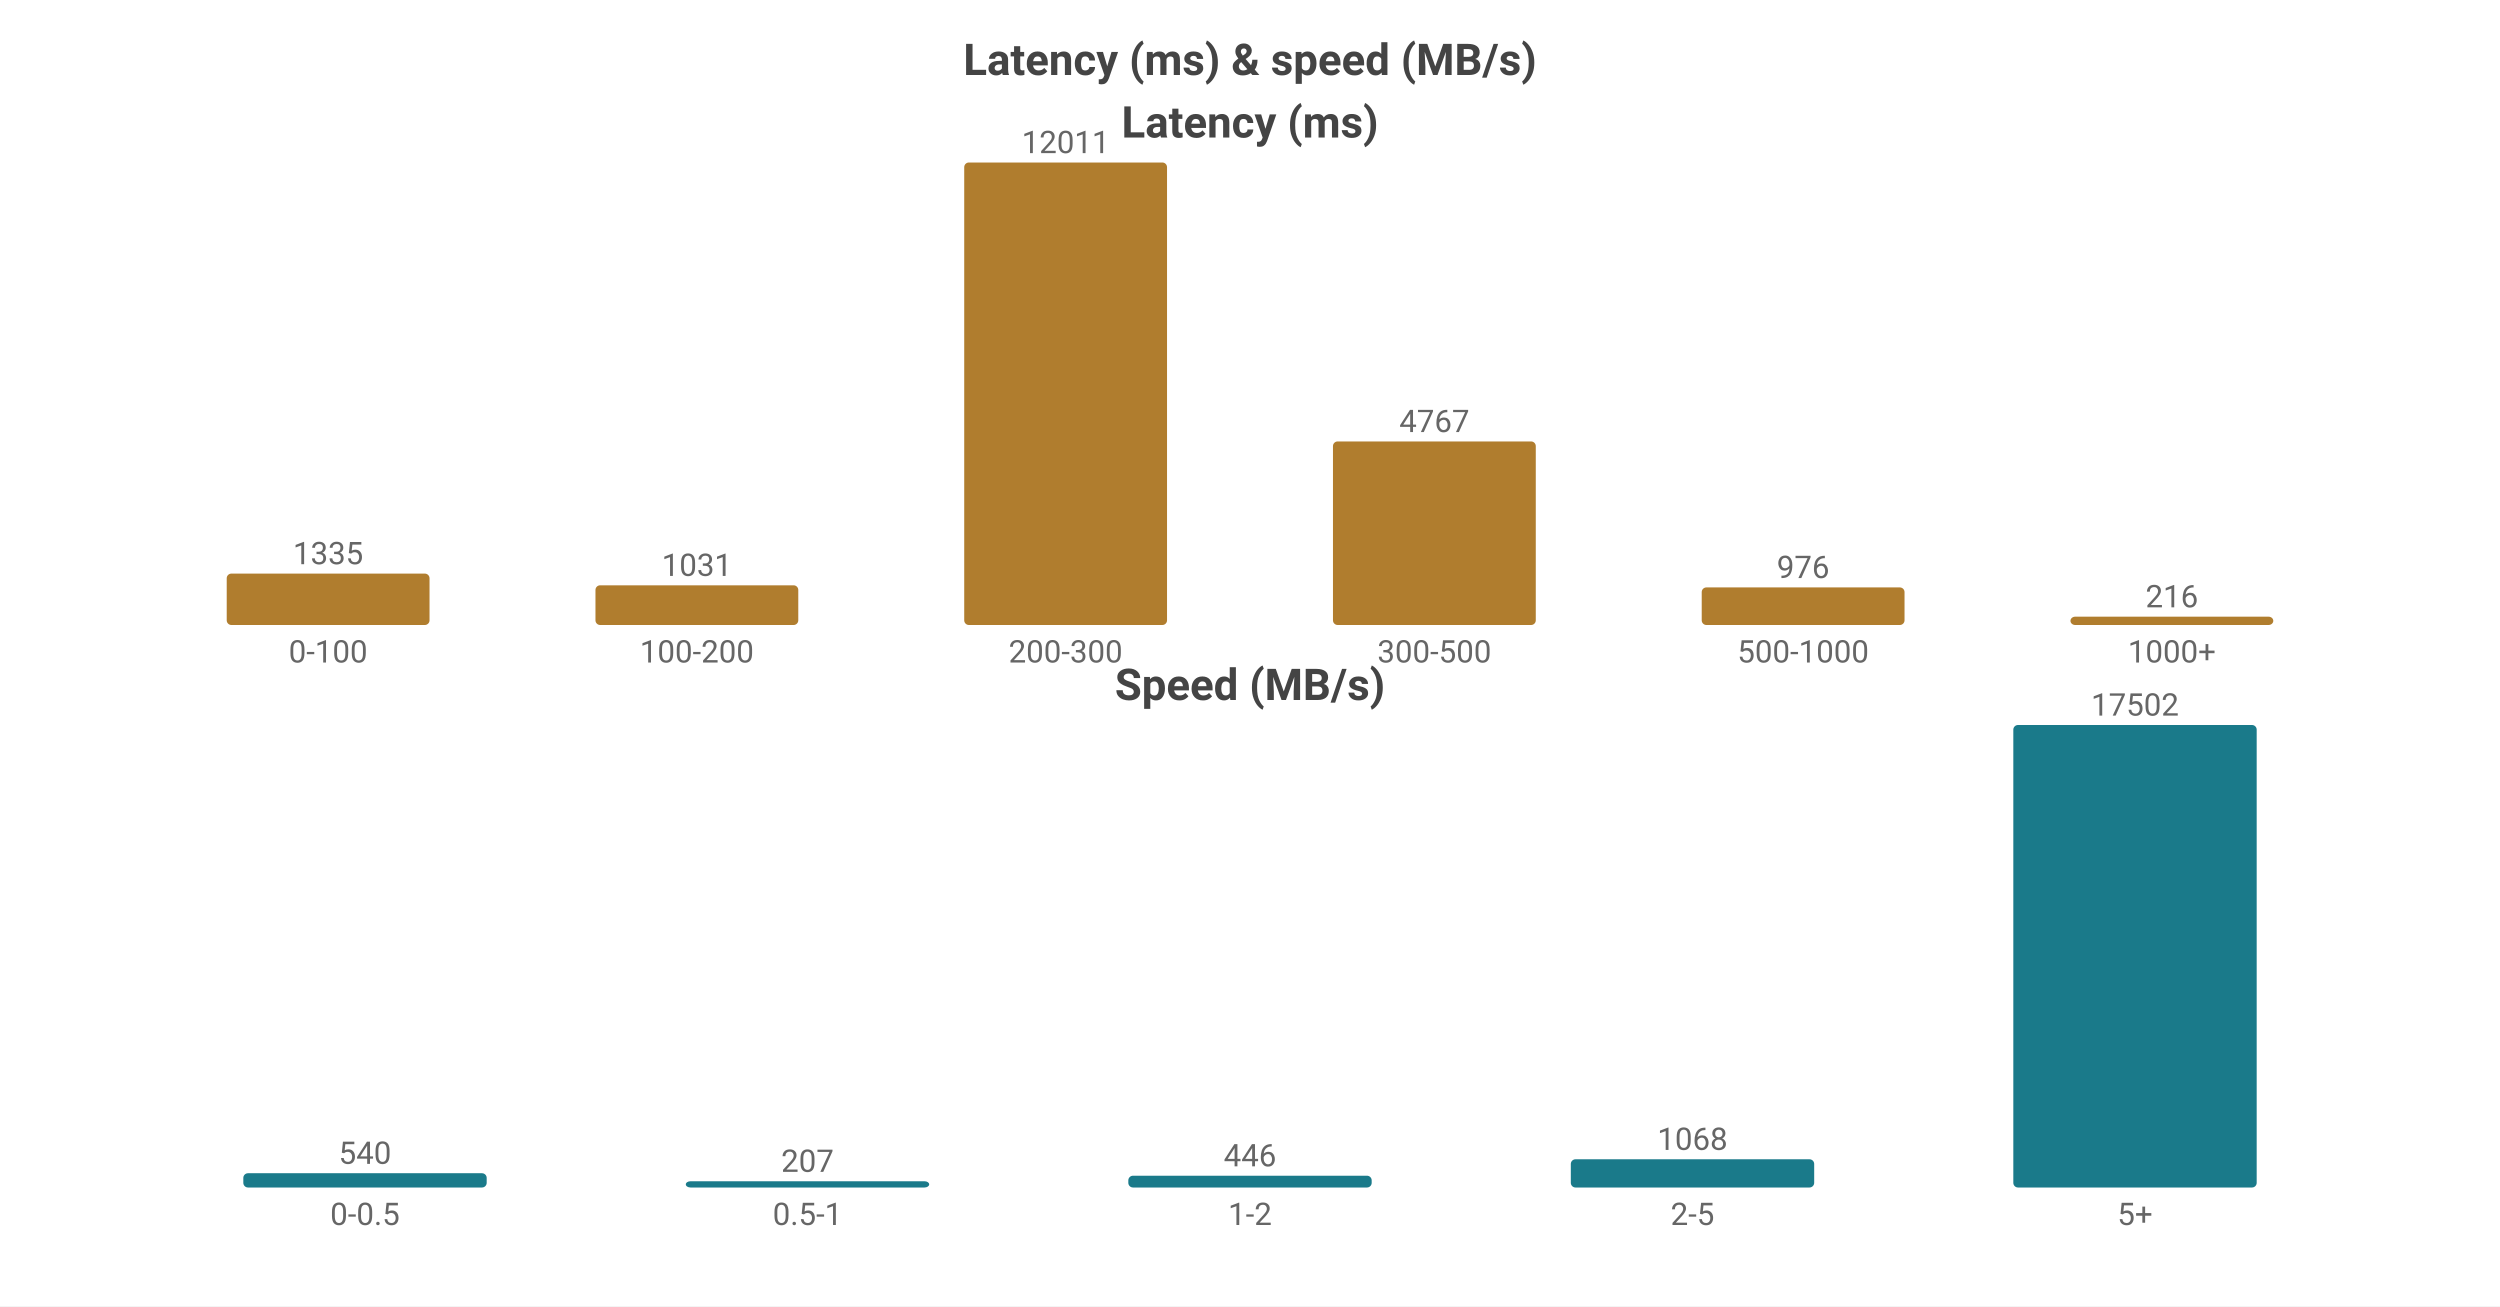
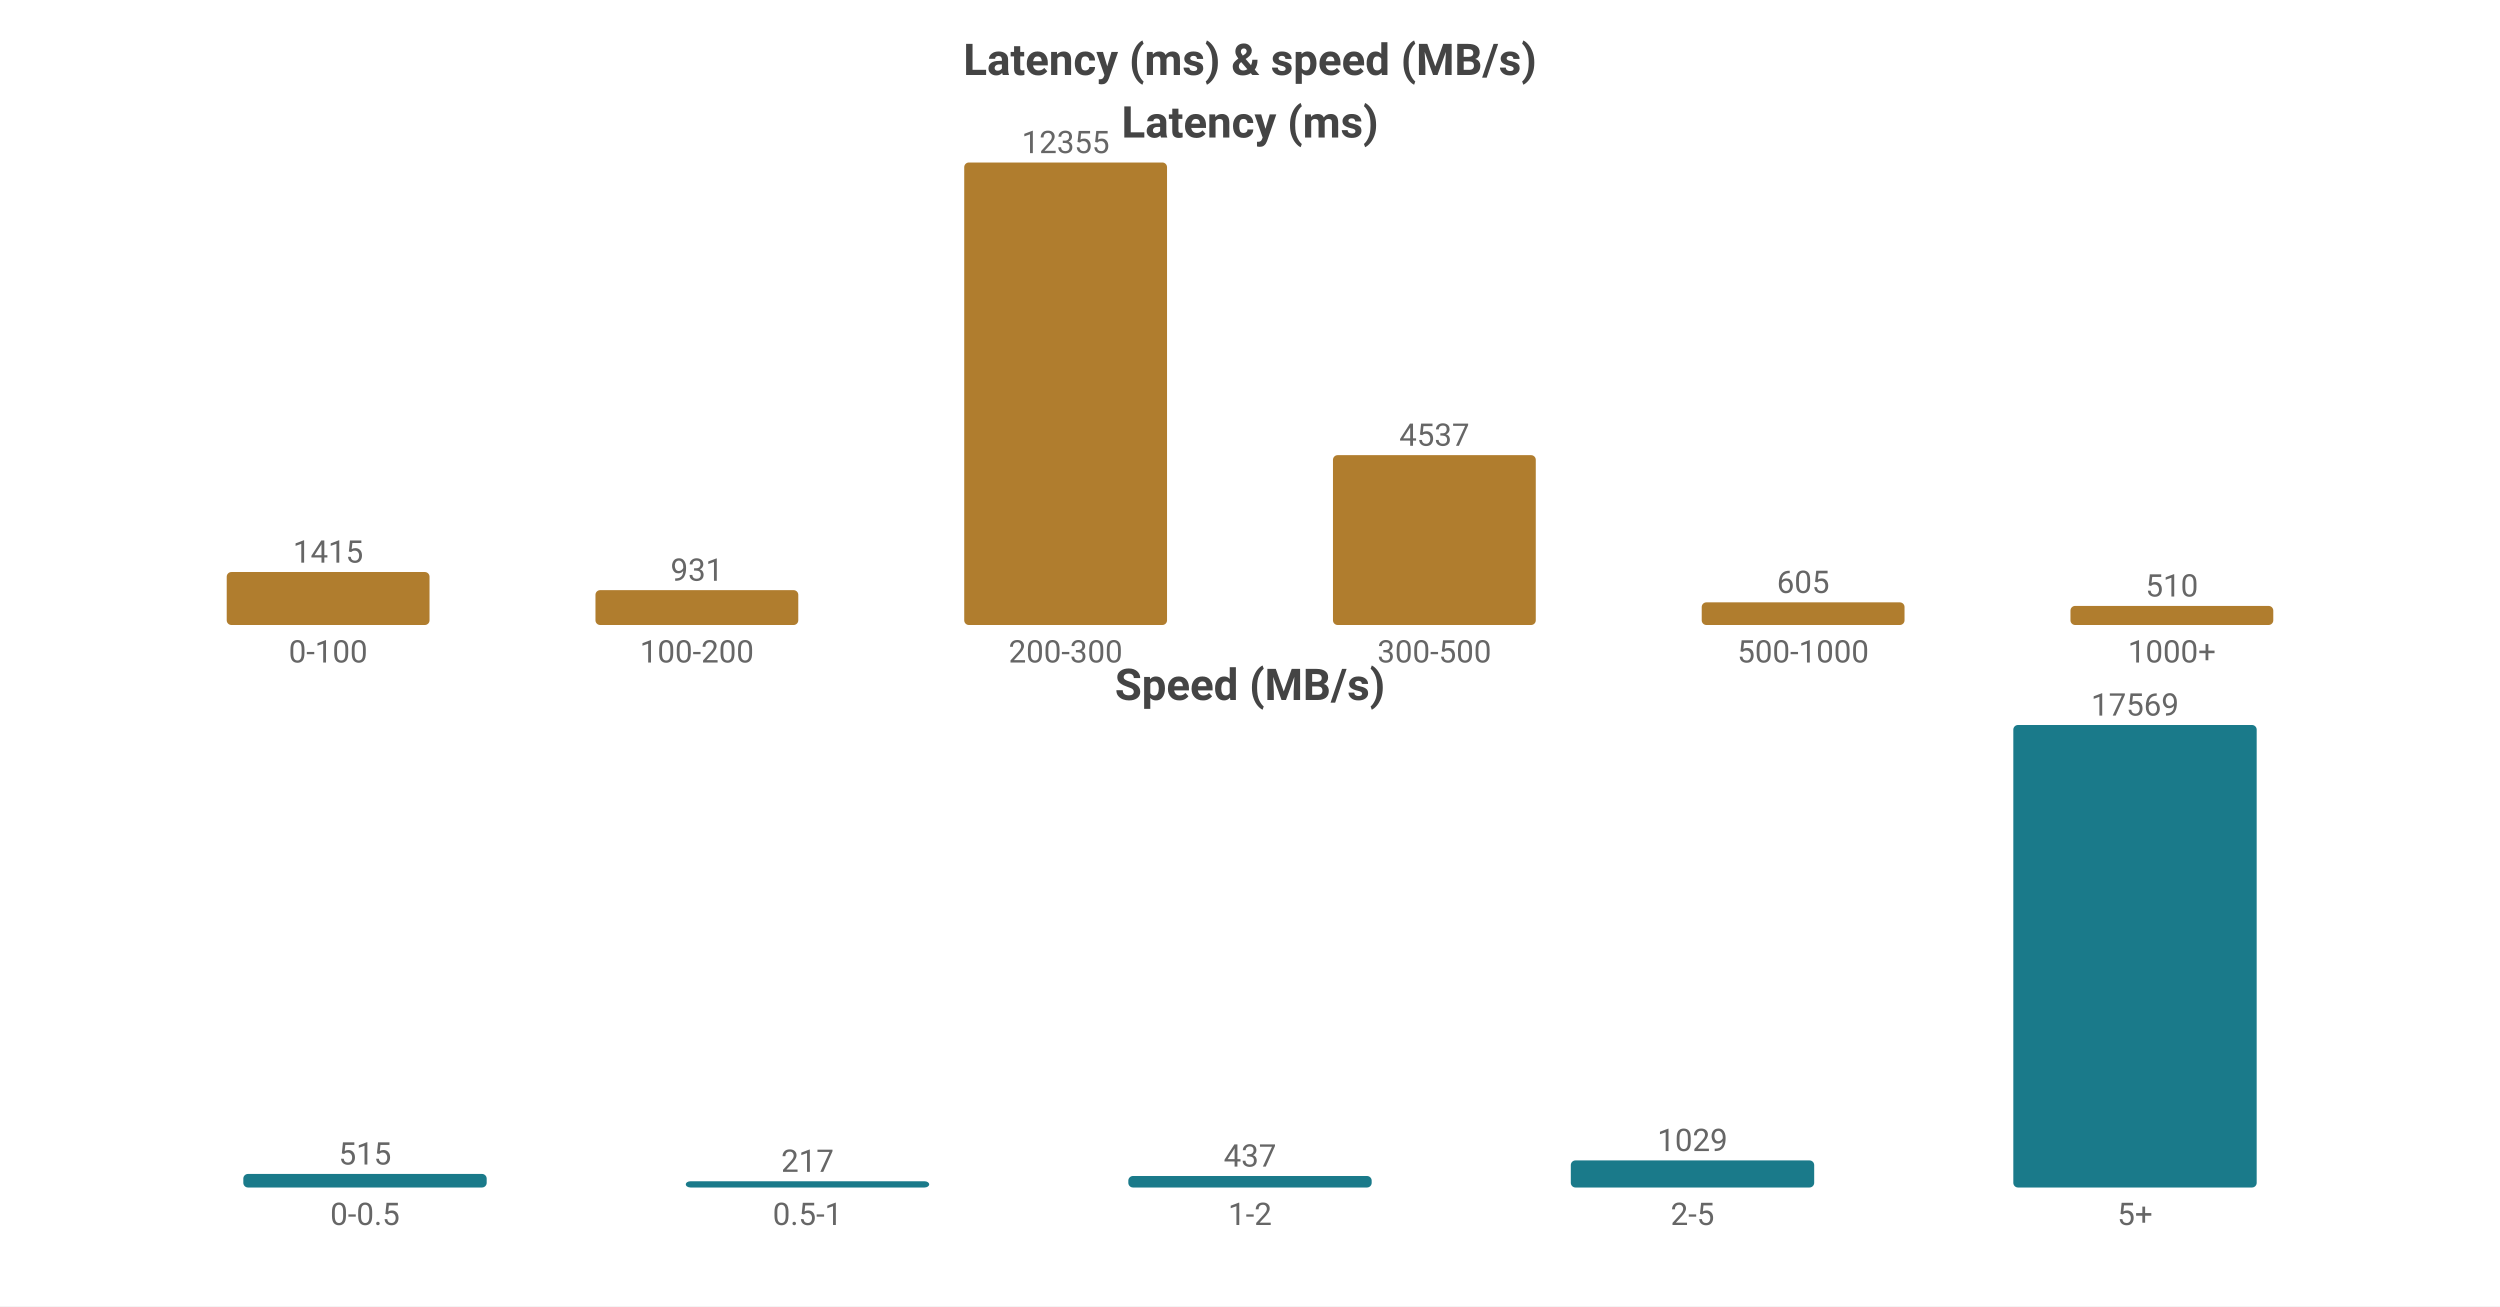
<svg xmlns="http://www.w3.org/2000/svg" width="800" height="418" viewBox="0 0 800 418">
  <rect width="800" height="418" fill="#ffffff" />
  <style>text{font-family:system-ui,-apple-system,'Segoe UI',Roboto,'PingFang SC','Microsoft YaHei','Noto Sans CJK SC',sans-serif}.g{stroke:#e8e8e8;stroke-width:1}.a{stroke:#999;stroke-width:1}.t{font-size:10px;fill:#666}.m{font-size:10px;text-anchor:middle;fill:#666}.e{font-size:10px;text-anchor:end;fill:#666}.l{font-size:11px;fill:#333}.tt{font-size:14px;font-weight:600;text-anchor:middle;fill:#444}.em{font-size:13px;text-anchor:middle;fill:#999}</style>
  <text class="tt" x="400.0" y="24">Latency (ms) &amp; speed (MB/s)</text>
  <text class="tt" x="400.0" y="44">Latency (ms)</text>
-   <rect x="72.55" y="183.55" width="64.9" height="16.45" fill="#b07d2e" rx="1.5" />
-   <text class="m" x="105.0" y="180.55">1335</text>
+   <rect x="72.55" y="183.05" width="64.9" height="16.95" fill="#b07d2e" rx="1.5" />
+   <text class="m" x="105.0" y="180.05">1415</text>
  <text class="m" x="105.0" y="212">0-100</text>
-   <rect x="190.55" y="187.296" width="64.9" height="12.704" fill="#b07d2e" rx="1.5" />
-   <text class="m" x="223.0" y="184.296">1031</text>
+   <rect x="190.55" y="188.848" width="64.9" height="11.152" fill="#b07d2e" rx="1.5" />
+   <text class="m" x="223.0" y="185.848">931</text>
  <text class="m" x="223.0" y="212">100-200</text>
  <rect x="308.55" y="52.0" width="64.9" height="148.0" fill="#b07d2e" rx="1.5" />
-   <text class="m" x="341.0" y="49.0">12011</text>
+   <text class="m" x="341.0" y="49.0">12355</text>
  <text class="m" x="341.0" y="212">200-300</text>
-   <rect x="426.55" y="141.261" width="64.9" height="58.739" fill="#b07d2e" rx="1.5" />
-   <text class="m" x="459.0" y="138.261">4767</text>
+   <rect x="426.55" y="145.651" width="64.9" height="54.349" fill="#b07d2e" rx="1.5" />
+   <text class="m" x="459.0" y="142.651">4537</text>
  <text class="m" x="459.0" y="212">300-500</text>
-   <rect x="544.55" y="187.974" width="64.9" height="12.026" fill="#b07d2e" rx="1.5" />
-   <text class="m" x="577.0" y="184.974">976</text>
+   <rect x="544.55" y="192.753" width="64.9" height="7.247" fill="#b07d2e" rx="1.5" />
+   <text class="m" x="577.0" y="189.753">605</text>
  <text class="m" x="577.0" y="212">500-1000</text>
-   <rect x="662.55" y="197.338" width="64.9" height="2.662" fill="#b07d2e" rx="1.5" />
-   <text class="m" x="695.0" y="194.338">216</text>
+   <rect x="662.55" y="193.891" width="64.9" height="6.109" fill="#b07d2e" rx="1.5" />
+   <text class="m" x="695.0" y="190.891">510</text>
  <text class="m" x="695.0" y="212">1000+</text>
  <text class="tt" x="400.0" y="224">Speed (MB/s)</text>
-   <rect x="77.86" y="375.434" width="77.88" height="4.566" fill="#1a7a8a" rx="1.5" />
-   <text class="m" x="116.8" y="372.434">540</text>
+   <rect x="77.86" y="375.662" width="77.88" height="4.338" fill="#1a7a8a" rx="1.5" />
+   <text class="m" x="116.8" y="372.662">515</text>
  <text class="m" x="116.8" y="392">0-0.5</text>
  <rect x="219.46" y="378" width="77.88" height="2" fill="#1a7a8a" rx="1.5" />
-   <text class="m" x="258.4" y="375">207</text>
+   <text class="m" x="258.4" y="375">217</text>
  <text class="m" x="258.4" y="392">0.5-1</text>
-   <rect x="361.06" y="376.229" width="77.88" height="3.771" fill="#1a7a8a" rx="1.5" />
-   <text class="m" x="400.0" y="373.229">446</text>
+   <rect x="361.06" y="376.319" width="77.88" height="3.681" fill="#1a7a8a" rx="1.5" />
+   <text class="m" x="400.0" y="373.319">437</text>
  <text class="m" x="400.0" y="392">1-2</text>
-   <rect x="502.66" y="370.969" width="77.88" height="9.031" fill="#1a7a8a" rx="1.5" />
-   <text class="m" x="541.6" y="367.969">1068</text>
+   <rect x="502.66" y="371.332" width="77.88" height="8.668" fill="#1a7a8a" rx="1.5" />
+   <text class="m" x="541.6" y="368.332">1029</text>
  <text class="m" x="541.6" y="392">2-5</text>
  <rect x="644.26" y="232.0" width="77.88" height="148.0" fill="#1a7a8a" rx="1.5" />
-   <text class="m" x="683.2" y="229.0">17502</text>
+   <text class="m" x="683.2" y="229.0">17569</text>
  <text class="m" x="683.2" y="392">5+</text>
</svg>
